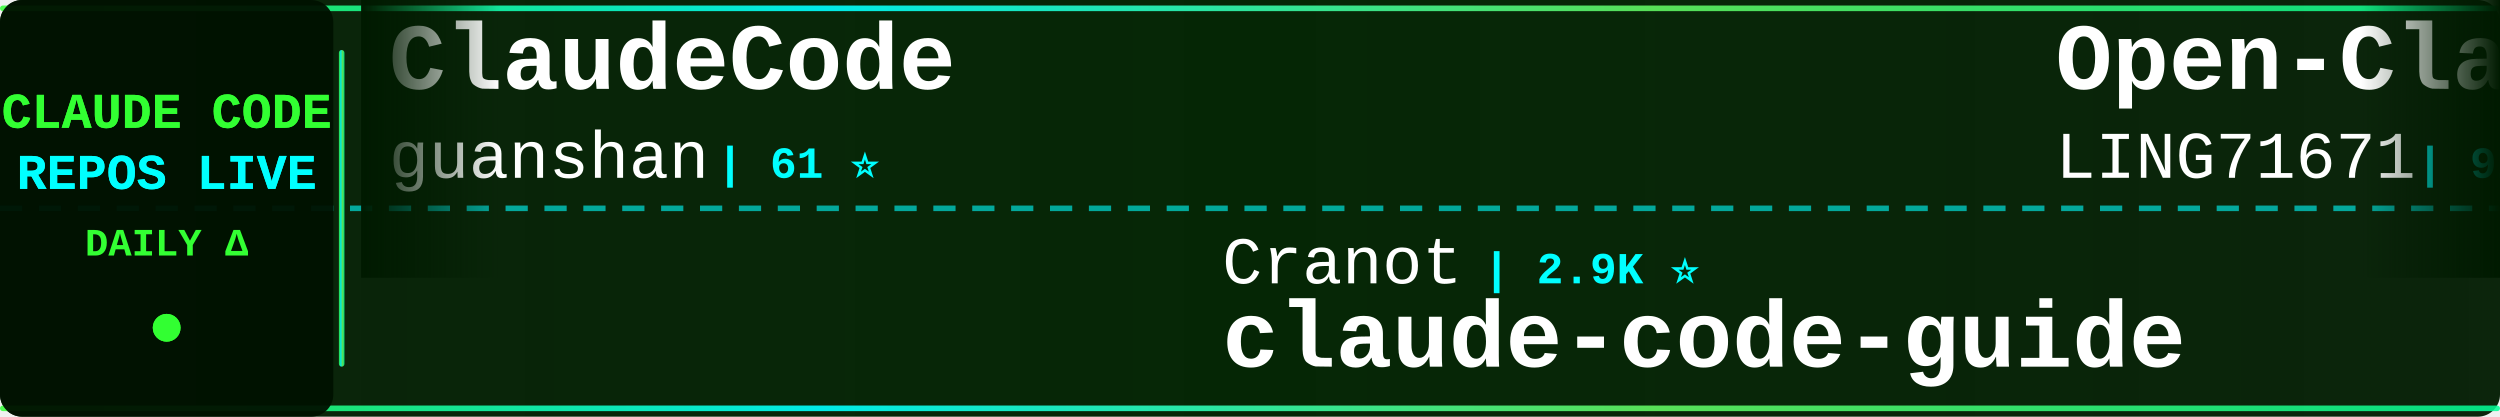
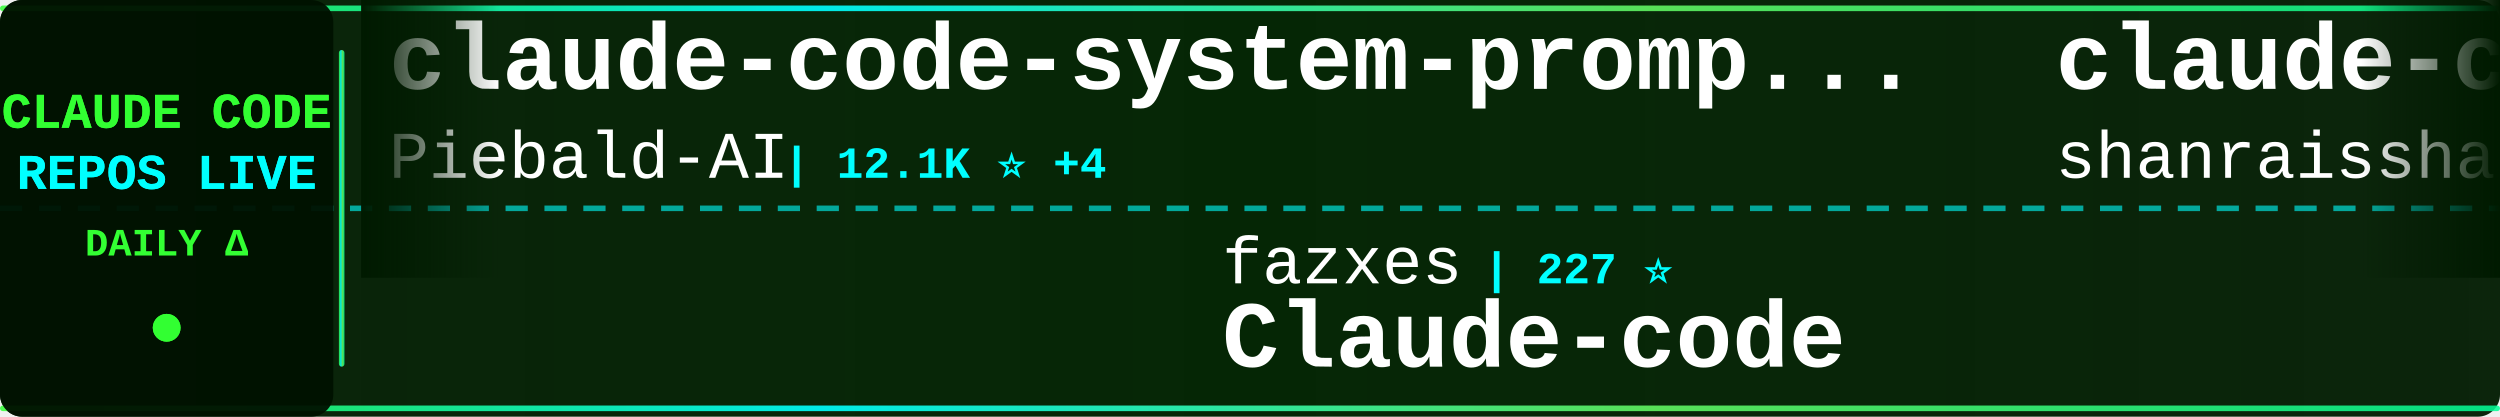
<svg xmlns="http://www.w3.org/2000/svg" width="900" height="150">
  <defs>
    <linearGradient id="tickerBg" x1="0%" y1="0%" x2="100%" y2="0%">
      <stop offset="0%" style="stop-color:#001a00;stop-opacity:0.95" />
      <stop offset="50%" style="stop-color:#002200;stop-opacity:0.98" />
      <stop offset="100%" style="stop-color:#001a00;stop-opacity:0.95" />
    </linearGradient>
    <linearGradient id="borderGrad" x1="0%" y1="0%" x2="100%" y2="0%">
      <stop offset="0%" style="stop-color:#33ff33;stop-opacity:0.85">
        <animate attributeName="stop-opacity" values="0.85;1;0.85" dur="2s" repeatCount="indefinite" />
      </stop>
      <stop offset="33%" style="stop-color:#00ffff;stop-opacity:0.9">
        <animate attributeName="stop-opacity" values="0.9;1;0.9" dur="2.2s" repeatCount="indefinite" />
      </stop>
      <stop offset="66%" style="stop-color:#66ff66;stop-opacity:0.85">
        <animate attributeName="stop-opacity" values="0.85;1;0.85" dur="1.8s" repeatCount="indefinite" />
      </stop>
      <stop offset="100%" style="stop-color:#00ff99;stop-opacity:0.85">
        <animate attributeName="stop-opacity" values="0.85;1;0.85" dur="2s" repeatCount="indefinite" />
      </stop>
    </linearGradient>
    <filter id="textGlow">
      <feGaussianBlur stdDeviation="0.1" result="coloredBlur" />
      <feMerge>
        <feMergeNode in="coloredBlur" />
        <feMergeNode in="SourceGraphic" />
      </feMerge>
    </filter>
    <filter id="metricGlow">
      <feGaussianBlur stdDeviation="0.2" result="coloredBlur" />
      <feMerge>
        <feMergeNode in="coloredBlur" />
        <feMergeNode in="SourceGraphic" />
      </feMerge>
    </filter>
    <linearGradient id="leftFade" x1="0%" y1="0%" x2="100%" y2="0%">
      <stop offset="0%" style="stop-color:#001a00;stop-opacity:1" />
      <stop offset="100%" style="stop-color:#001a00;stop-opacity:0" />
    </linearGradient>
    <linearGradient id="rightFade" x1="0%" y1="0%" x2="100%" y2="0%">
      <stop offset="0%" style="stop-color:#001a00;stop-opacity:0" />
      <stop offset="100%" style="stop-color:#001a00;stop-opacity:1" />
    </linearGradient>
  </defs>
  <rect width="900" height="150" fill="url(#tickerBg)" rx="8" />
  <rect x="0" y="2" width="900" height="2" fill="url(#borderGrad)" rx="1" />
  <rect x="0" y="146" width="900" height="2" fill="url(#borderGrad)" rx="1" />
  <line x1="0" y1="75" x2="900" y2="75" stroke="#00ffff" stroke-width="2" stroke-dasharray="8 6" opacity="0.6" />
  <rect x="0" y="0" width="120" height="150" fill="#001100" opacity="0.95" rx="8" />
  <text x="60" y="46" font-family="'Courier New', monospace" font-size="18" font-weight="bold" fill="#33ff33" text-anchor="middle" filter="url(#textGlow)">
    CLAUDE CODE
  </text>
  <text x="60" y="68" font-family="'Courier New', monospace" font-size="18" font-weight="bold" fill="#00ffff" text-anchor="middle" filter="url(#textGlow)">
    REPOS LIVE
  </text>
  <text x="60" y="92" font-family="'Courier New', monospace" font-size="14" font-weight="bold" fill="#33ff33" text-anchor="middle">
    DAILY Δ
  </text>
  <circle cx="60" cy="118" r="5" fill="#33ff33" filter="url(#metricGlow)">
    <animate attributeName="r" values="4;6;4" dur="1.5s" repeatCount="indefinite" />
    <animate attributeName="opacity" values="0.6;1;0.6" dur="1.5s" repeatCount="indefinite" />
  </circle>
  <rect x="122" y="18" width="2" height="114" fill="url(#borderGrad)" rx="1" />
  <clipPath id="tickerClip">
    <rect x="130" y="0" width="770" height="150" />
  </clipPath>
  <g clip-path="url(#tickerClip)">
    <g id="tickerItems">
      <animateTransform attributeName="transform" attributeType="XML" type="translate" from="0 0" to="-3000 0" dur="54s" repeatCount="indefinite" />
      <g transform="translate(0, 0)">
-         <text x="140" y="32" font-family="'Courier New', monospace" font-size="34" font-weight="bold" fill="#ffffff">ClaudeCode</text>
-         <text x="140" y="64" font-family="'Courier New', monospace" font-size="24" font-weight="normal" fill="#ffffff" opacity="1.0">guanshan</text>
-         <text x="258" y="64" font-family="'Courier New', monospace" font-size="16" font-weight="bold" fill="#00ffff"> | 61 ⭐</text>
+         <text x="140" y="32" font-family="'Courier New', monospace" font-size="34" font-weight="bold" fill="#ffffff">claude-code-system-promp...</text>
+         <text x="140" y="64" font-family="'Courier New', monospace" font-size="24" font-weight="normal" fill="#ffffff" opacity="1.0">Piebald-AI</text>
+         <text x="282" y="64" font-family="'Courier New', monospace" font-size="16" font-weight="bold" fill="#00ffff"> | 12.1K ⭐ +4</text>
      </g>
      <g transform="translate(300, 0)">
-         <text x="140" y="102" font-family="'Courier New', monospace" font-size="24" font-weight="normal" fill="#ffffff" opacity="1.0">Cranot</text>
-         <text x="234" y="102" font-family="'Courier New', monospace" font-size="16" font-weight="bold" fill="#00ffff"> | 2.9K ⭐</text>
-         <text x="140" y="132" font-family="'Courier New', monospace" font-size="34" font-weight="bold" fill="#ffffff">claude-code-guide</text>
-       </g>
-       <g transform="translate(600, 0)">
-         <text x="140" y="32" font-family="'Courier New', monospace" font-size="34" font-weight="bold" fill="#ffffff">Open-ClaudeCode</text>
-         <text x="140" y="64" font-family="'Courier New', monospace" font-size="24" font-weight="normal" fill="#ffffff" opacity="1.0">LING71671</text>
-         <text x="270" y="64" font-family="'Courier New', monospace" font-size="16" font-weight="bold" fill="#00ffff"> | 929 ⭐</text>
-       </g>
-       <g transform="translate(900, 0)">
-         <text x="140" y="102" font-family="'Courier New', monospace" font-size="24" font-weight="normal" fill="#ffffff" opacity="1.0">Alishahryar1</text>
-         <text x="306" y="102" font-family="'Courier New', monospace" font-size="16" font-weight="bold" fill="#00ffff"> | 43.1K ⭐ +41</text>
-         <text x="140" y="132" font-family="'Courier New', monospace" font-size="34" font-weight="bold" fill="#ffffff">free-claude-code</text>
-       </g>
-       <g transform="translate(1200, 0)">
-         <text x="140" y="32" font-family="'Courier New', monospace" font-size="34" font-weight="bold" fill="#ffffff">claude-code-cheat-sheet</text>
-         <text x="140" y="64" font-family="'Courier New', monospace" font-size="24" font-weight="normal" fill="#ffffff" opacity="1.0">Njengah</text>
-         <text x="246" y="64" font-family="'Courier New', monospace" font-size="16" font-weight="bold" fill="#00ffff"> | 1.9K ⭐</text>
-       </g>
-       <g transform="translate(1500, 0)">
-         <text x="140" y="102" font-family="'Courier New', monospace" font-size="24" font-weight="normal" fill="#ffffff" opacity="1.0">frankbria</text>
-         <text x="270" y="102" font-family="'Courier New', monospace" font-size="16" font-weight="bold" fill="#00ffff"> | 9.6K ⭐</text>
-         <text x="140" y="132" font-family="'Courier New', monospace" font-size="34" font-weight="bold" fill="#ffffff">ralph-claude-code</text>
-       </g>
-       <g transform="translate(1800, 0)">
-         <text x="140" y="32" font-family="'Courier New', monospace" font-size="34" font-weight="bold" fill="#ffffff">Claude-Code</text>
-         <text x="140" y="64" font-family="'Courier New', monospace" font-size="24" font-weight="normal" fill="#ffffff" opacity="1.0">KPR111</text>
-         <text x="234" y="64" font-family="'Courier New', monospace" font-size="16" font-weight="bold" fill="#00ffff"> | 18 ⭐</text>
-       </g>
-       <g transform="translate(2100, 0)">
        <text x="140" y="102" font-family="'Courier New', monospace" font-size="24" font-weight="normal" fill="#ffffff" opacity="1.0">fazxes</text>
        <text x="234" y="102" font-family="'Courier New', monospace" font-size="16" font-weight="bold" fill="#00ffff"> | 227 ⭐</text>
        <text x="140" y="132" font-family="'Courier New', monospace" font-size="34" font-weight="bold" fill="#ffffff">Claude-code</text>
      </g>
+       <g transform="translate(600, 0)">
+         <text x="140" y="32" font-family="'Courier New', monospace" font-size="34" font-weight="bold" fill="#ffffff">claude-code-best-practic...</text>
+         <text x="140" y="64" font-family="'Courier New', monospace" font-size="24" font-weight="normal" fill="#ffffff" opacity="1.0">shanraisshan</text>
+         <text x="306" y="64" font-family="'Courier New', monospace" font-size="16" font-weight="bold" fill="#00ffff"> | 63.8K ⭐ +5</text>
+       </g>
+       <g transform="translate(900, 0)">
+         <text x="140" y="102" font-family="'Courier New', monospace" font-size="24" font-weight="normal" fill="#ffffff" opacity="1.0">JrCx7scC</text>
+         <text x="258" y="102" font-family="'Courier New', monospace" font-size="16" font-weight="bold" fill="#00ffff"> | 371 ⭐</text>
+         <text x="140" y="132" font-family="'Courier New', monospace" font-size="34" font-weight="bold" fill="#ffffff">claude-code-source</text>
+       </g>
+       <g transform="translate(1200, 0)">
+         <text x="140" y="32" font-family="'Courier New', monospace" font-size="34" font-weight="bold" fill="#ffffff">claude-code-router</text>
+         <text x="140" y="64" font-family="'Courier New', monospace" font-size="24" font-weight="normal" fill="#ffffff" opacity="1.0">musistudio</text>
+         <text x="282" y="64" font-family="'Courier New', monospace" font-size="16" font-weight="bold" fill="#00ffff"> | 36.3K ⭐ +1</text>
+       </g>
+       <g transform="translate(1500, 0)">
+         <text x="140" y="102" font-family="'Courier New', monospace" font-size="24" font-weight="normal" fill="#ffffff" opacity="1.0">andrew-kramer-inno</text>
+         <text x="378" y="102" font-family="'Courier New', monospace" font-size="16" font-weight="bold" fill="#00ffff"> | 593 ⭐</text>
+         <text x="140" y="132" font-family="'Courier New', monospace" font-size="34" font-weight="bold" fill="#ffffff">claude-code-source-build</text>
+       </g>
+       <g transform="translate(1800, 0)">
+         <text x="140" y="32" font-family="'Courier New', monospace" font-size="34" font-weight="bold" fill="#ffffff">collection-claude-code-s...</text>
+         <text x="140" y="64" font-family="'Courier New', monospace" font-size="24" font-weight="normal" fill="#ffffff" opacity="1.0">chauncygu</text>
+         <text x="270" y="64" font-family="'Courier New', monospace" font-size="16" font-weight="bold" fill="#00ffff"> | 2.8K ⭐ +1</text>
+       </g>
+       <g transform="translate(2100, 0)">
+         <text x="140" y="102" font-family="'Courier New', monospace" font-size="24" font-weight="normal" fill="#ffffff" opacity="1.0">centminmod</text>
+         <text x="282" y="102" font-family="'Courier New', monospace" font-size="16" font-weight="bold" fill="#00ffff"> | 2.5K ⭐</text>
+         <text x="140" y="132" font-family="'Courier New', monospace" font-size="34" font-weight="bold" fill="#ffffff">my-claude-code-setup</text>
+       </g>
      <g transform="translate(2400, 0)">
-         <text x="140" y="32" font-family="'Courier New', monospace" font-size="34" font-weight="bold" fill="#ffffff">sc-claude-code-files</text>
-         <text x="140" y="64" font-family="'Courier New', monospace" font-size="24" font-weight="normal" fill="#ffffff" opacity="1.0">https-deeplearning-ai</text>
-         <text x="414" y="64" font-family="'Courier New', monospace" font-size="16" font-weight="bold" fill="#00ffff"> | 537 ⭐</text>
+         <text x="140" y="32" font-family="'Courier New', monospace" font-size="34" font-weight="bold" fill="#ffffff">how-claude-code-works</text>
+         <text x="140" y="64" font-family="'Courier New', monospace" font-size="24" font-weight="normal" fill="#ffffff" opacity="1.0">Windy3f3f3f3f</text>
+         <text x="318" y="64" font-family="'Courier New', monospace" font-size="16" font-weight="bold" fill="#00ffff"> | 3.3K ⭐</text>
      </g>
      <g transform="translate(2700, 0)">
-         <text x="140" y="102" font-family="'Courier New', monospace" font-size="24" font-weight="normal" fill="#ffffff" opacity="1.0">pedrohcgs</text>
-         <text x="270" y="102" font-family="'Courier New', monospace" font-size="16" font-weight="bold" fill="#00ffff"> | 1.4K ⭐</text>
-         <text x="140" y="132" font-family="'Courier New', monospace" font-size="34" font-weight="bold" fill="#ffffff">claude-code-my-workflow</text>
+         <text x="140" y="102" font-family="'Courier New', monospace" font-size="24" font-weight="normal" fill="#ffffff" opacity="1.0">AprilNEA</text>
+         <text x="258" y="102" font-family="'Courier New', monospace" font-size="16" font-weight="bold" fill="#00ffff"> | 392 ⭐</text>
+         <text x="140" y="132" font-family="'Courier New', monospace" font-size="34" font-weight="bold" fill="#ffffff">claude-code-source</text>
      </g>
      <g transform="translate(3000, 0)">
-         <text x="140" y="32" font-family="'Courier New', monospace" font-size="34" font-weight="bold" fill="#ffffff">ClaudeCode</text>
-         <text x="140" y="64" font-family="'Courier New', monospace" font-size="24" font-weight="normal" fill="#ffffff" opacity="1.0">guanshan</text>
-         <text x="258" y="64" font-family="'Courier New', monospace" font-size="16" font-weight="bold" fill="#00ffff"> | 61 ⭐</text>
+         <text x="140" y="32" font-family="'Courier New', monospace" font-size="34" font-weight="bold" fill="#ffffff">claude-code-system-promp...</text>
+         <text x="140" y="64" font-family="'Courier New', monospace" font-size="24" font-weight="normal" fill="#ffffff" opacity="1.0">Piebald-AI</text>
+         <text x="282" y="64" font-family="'Courier New', monospace" font-size="16" font-weight="bold" fill="#00ffff"> | 12.1K ⭐ +4</text>
      </g>
      <g transform="translate(3300, 0)">
-         <text x="140" y="102" font-family="'Courier New', monospace" font-size="24" font-weight="normal" fill="#ffffff" opacity="1.0">Cranot</text>
-         <text x="234" y="102" font-family="'Courier New', monospace" font-size="16" font-weight="bold" fill="#00ffff"> | 2.9K ⭐</text>
-         <text x="140" y="132" font-family="'Courier New', monospace" font-size="34" font-weight="bold" fill="#ffffff">claude-code-guide</text>
+         <text x="140" y="102" font-family="'Courier New', monospace" font-size="24" font-weight="normal" fill="#ffffff" opacity="1.0">fazxes</text>
+         <text x="234" y="102" font-family="'Courier New', monospace" font-size="16" font-weight="bold" fill="#00ffff"> | 227 ⭐</text>
+         <text x="140" y="132" font-family="'Courier New', monospace" font-size="34" font-weight="bold" fill="#ffffff">Claude-code</text>
      </g>
      <g transform="translate(3600, 0)">
-         <text x="140" y="32" font-family="'Courier New', monospace" font-size="34" font-weight="bold" fill="#ffffff">Open-ClaudeCode</text>
-         <text x="140" y="64" font-family="'Courier New', monospace" font-size="24" font-weight="normal" fill="#ffffff" opacity="1.0">LING71671</text>
-         <text x="270" y="64" font-family="'Courier New', monospace" font-size="16" font-weight="bold" fill="#00ffff"> | 929 ⭐</text>
+         <text x="140" y="32" font-family="'Courier New', monospace" font-size="34" font-weight="bold" fill="#ffffff">claude-code-best-practic...</text>
+         <text x="140" y="64" font-family="'Courier New', monospace" font-size="24" font-weight="normal" fill="#ffffff" opacity="1.0">shanraisshan</text>
+         <text x="306" y="64" font-family="'Courier New', monospace" font-size="16" font-weight="bold" fill="#00ffff"> | 63.8K ⭐ +5</text>
      </g>
      <g transform="translate(3900, 0)">
-         <text x="140" y="102" font-family="'Courier New', monospace" font-size="24" font-weight="normal" fill="#ffffff" opacity="1.0">Alishahryar1</text>
-         <text x="306" y="102" font-family="'Courier New', monospace" font-size="16" font-weight="bold" fill="#00ffff"> | 43.1K ⭐ +41</text>
-         <text x="140" y="132" font-family="'Courier New', monospace" font-size="34" font-weight="bold" fill="#ffffff">free-claude-code</text>
+         <text x="140" y="102" font-family="'Courier New', monospace" font-size="24" font-weight="normal" fill="#ffffff" opacity="1.0">JrCx7scC</text>
+         <text x="258" y="102" font-family="'Courier New', monospace" font-size="16" font-weight="bold" fill="#00ffff"> | 371 ⭐</text>
+         <text x="140" y="132" font-family="'Courier New', monospace" font-size="34" font-weight="bold" fill="#ffffff">claude-code-source</text>
      </g>
    </g>
  </g>
  <rect x="130" y="0" width="50" height="100" fill="url(#leftFade)" />
  <rect x="850" y="0" width="50" height="100" fill="url(#rightFade)" />
</svg>
